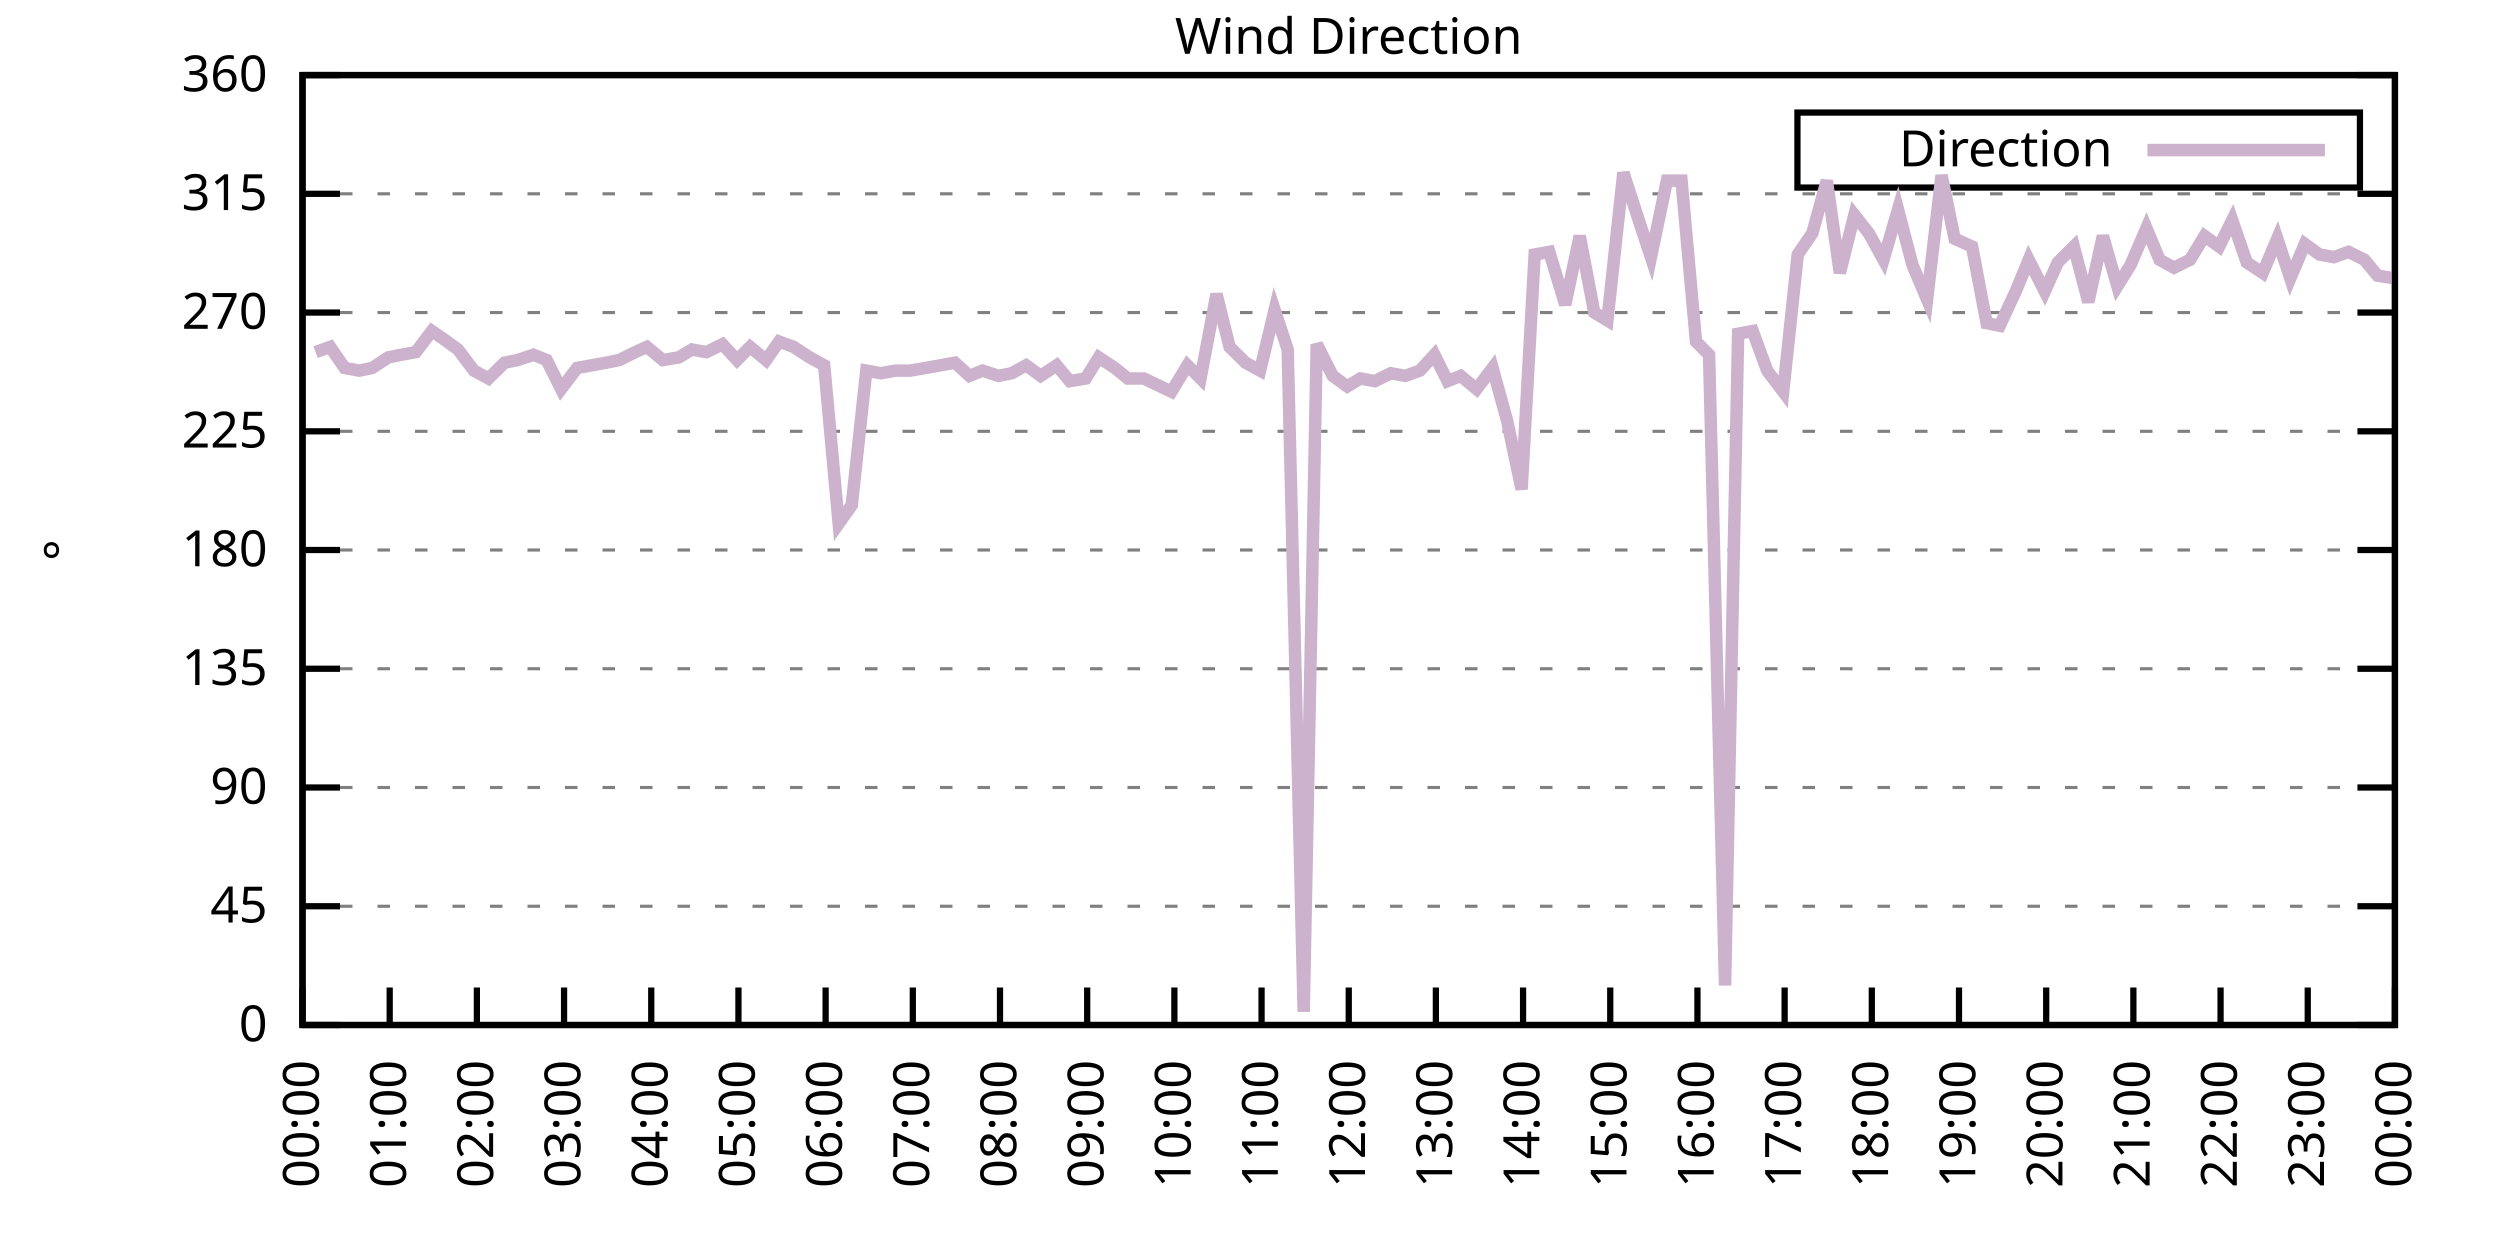
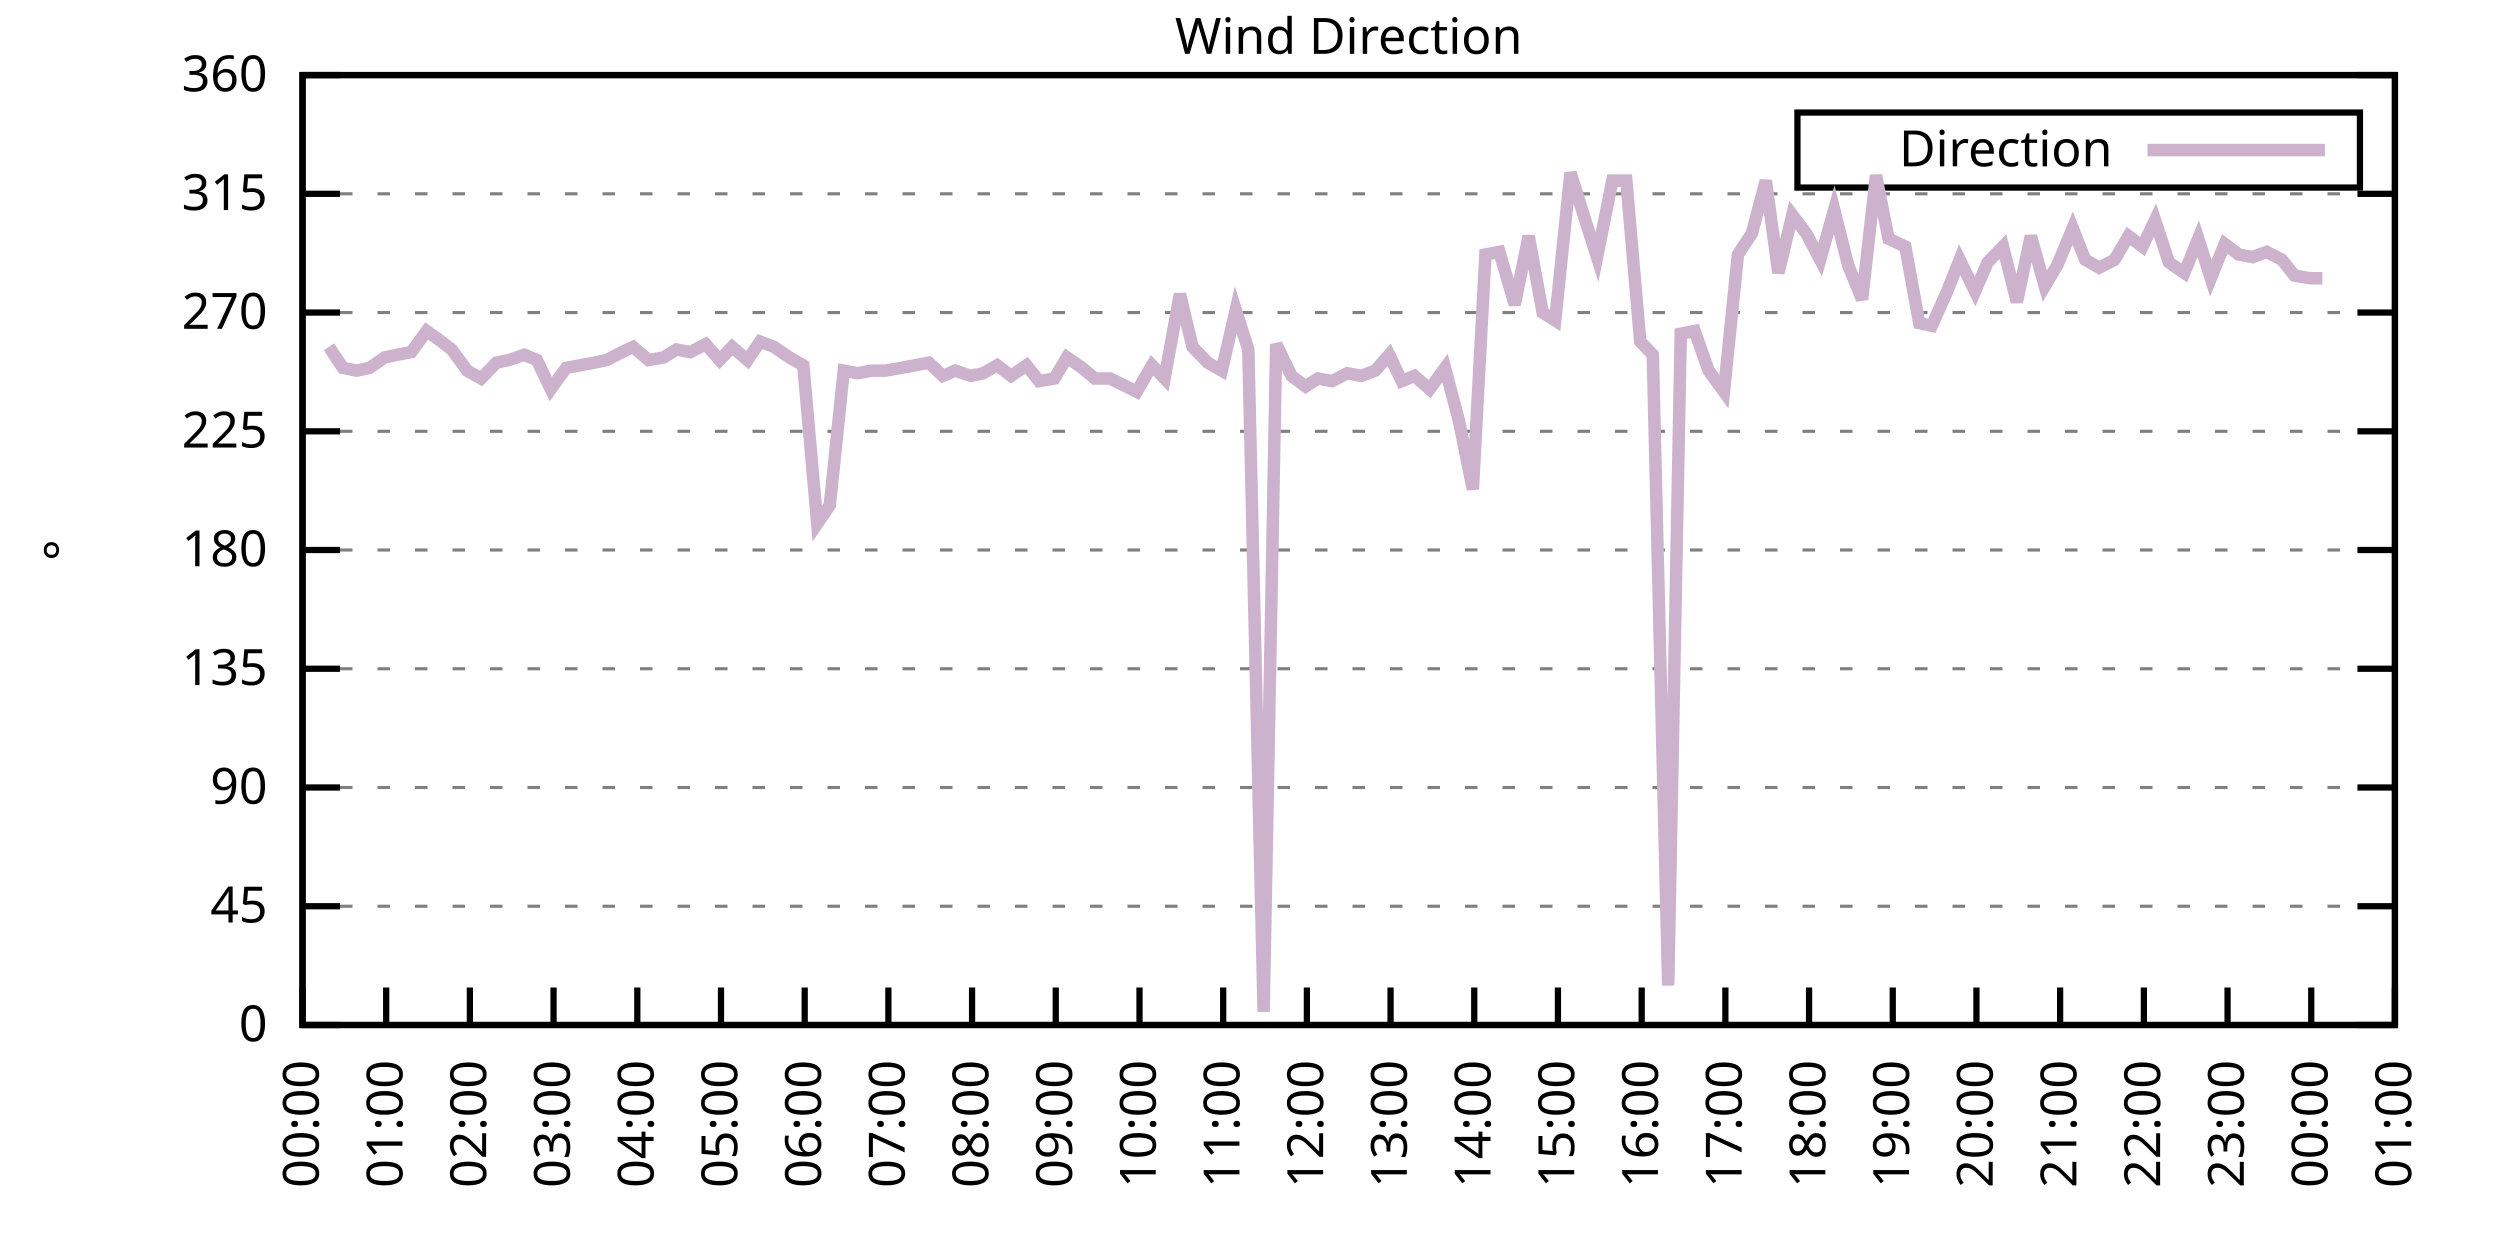
<svg xmlns="http://www.w3.org/2000/svg" xmlns:xlink="http://www.w3.org/1999/xlink" width="400" height="200" viewBox="0 0 400 200">
  <g id="gnuplot_canvas">
    <rect x="0" y="0" width="400" height="200" fill="none" />
    <defs>
      <circle id="gpDot" r="0.5" stroke-width="0.5" stroke="currentColor" />
      <path id="gpPt0" stroke-width="0.333" stroke="currentColor" d="M-1,0 h2 M0,-1 v2" />
      <path id="gpPt1" stroke-width="0.333" stroke="currentColor" d="M-1,-1 L1,1 M1,-1 L-1,1" />
      <path id="gpPt2" stroke-width="0.333" stroke="currentColor" d="M-1,0 L1,0 M0,-1 L0,1 M-1,-1 L1,1 M-1,1 L1,-1" />
      <rect id="gpPt3" stroke-width="0.333" stroke="currentColor" x="-1" y="-1" width="2" height="2" />
      <rect id="gpPt4" stroke-width="0.333" stroke="currentColor" fill="currentColor" x="-1" y="-1" width="2" height="2" />
      <circle id="gpPt5" stroke-width="0.333" stroke="currentColor" cx="0" cy="0" r="1" />
      <use xlink:href="#gpPt5" id="gpPt6" fill="currentColor" stroke="none" />
      <path id="gpPt7" stroke-width="0.333" stroke="currentColor" d="M0,-1.33 L-1.33,0.67 L1.33,0.67 z" />
      <use xlink:href="#gpPt7" id="gpPt8" fill="currentColor" stroke="none" />
      <use xlink:href="#gpPt7" id="gpPt9" stroke="currentColor" transform="rotate(180)" />
      <use xlink:href="#gpPt9" id="gpPt10" fill="currentColor" stroke="none" />
      <use xlink:href="#gpPt3" id="gpPt11" stroke="currentColor" transform="rotate(45)" />
      <use xlink:href="#gpPt11" id="gpPt12" fill="currentColor" stroke="none" />
      <path id="gpPt13" stroke-width="0.333" stroke="currentColor" d="M0,1.330 L1.265,0.411 L0.782,-1.067 L-0.782,-1.076 L-1.265,0.411 z" />
      <use xlink:href="#gpPt13" id="gpPt14" fill="currentColor" stroke="none" />
      <filter id="textbox" filterUnits="objectBoundingBox" x="0" y="0" height="1" width="1">
        <feFlood flood-color="white" flood-opacity="1" result="bgnd" />
        <feComposite in="SourceGraphic" in2="bgnd" operator="atop" />
      </filter>
      <filter id="greybox" filterUnits="objectBoundingBox" x="0" y="0" height="1" width="1">
        <feFlood flood-color="lightgrey" flood-opacity="1" result="grey" />
        <feComposite in="SourceGraphic" in2="grey" operator="atop" />
      </filter>
    </defs>
    <g fill="none" color="white" stroke="currentColor" stroke-width="1.00" stroke-linecap="butt" stroke-linejoin="miter">
</g>
    <g fill="none" color="black" stroke="currentColor" stroke-width="1.00" stroke-linecap="butt" stroke-linejoin="miter">
      <g stroke="none" shape-rendering="crispEdges">
        <polygon fill="rgb(255, 255, 255)" points="48.40,164.00 383.18,164.00 383.18,12.02 48.40,12.02 " />
      </g>
    </g>
    <g fill="none" color="black" stroke="currentColor" stroke-width="1.00" stroke-linecap="butt" stroke-linejoin="miter">
</g>
    <g fill="none" color="black" stroke="black" stroke-width="0.50" stroke-linecap="butt" stroke-linejoin="miter">
</g>
    <g fill="none" color="gray" stroke="currentColor" stroke-width="0.50" stroke-linecap="butt" stroke-linejoin="miter">
      <path stroke="gray" stroke-dasharray="2,4" class="gridline" d="M48.40,164.00 L383.19,164.00  " />
    </g>
    <g fill="none" color="gray" stroke="gray" stroke-width="1.00" stroke-linecap="butt" stroke-linejoin="miter">
</g>
    <g fill="none" color="black" stroke="currentColor" stroke-width="1.00" stroke-linecap="butt" stroke-linejoin="miter">
      <path stroke="black" d="M48.40,164.00 L54.40,164.00 M383.19,164.00 L377.19,164.00  " />
      <g transform="translate(42.80,166.60)" stroke="none" fill="black" font-family="Sans" font-size="8.00" text-anchor="end">
        <text>
          <tspan font-family="Sans"> 0</tspan>
        </text>
      </g>
    </g>
    <g fill="none" color="black" stroke="currentColor" stroke-width="1.00" stroke-linecap="butt" stroke-linejoin="miter">
</g>
    <g fill="none" color="black" stroke="black" stroke-width="0.50" stroke-linecap="butt" stroke-linejoin="miter">
</g>
    <g fill="none" color="gray" stroke="currentColor" stroke-width="0.50" stroke-linecap="butt" stroke-linejoin="miter">
      <path stroke="gray" stroke-dasharray="2,4" class="gridline" d="M48.40,145.00 L383.19,145.00  " />
    </g>
    <g fill="none" color="gray" stroke="gray" stroke-width="1.00" stroke-linecap="butt" stroke-linejoin="miter">
</g>
    <g fill="none" color="black" stroke="currentColor" stroke-width="1.00" stroke-linecap="butt" stroke-linejoin="miter">
      <path stroke="black" d="M48.40,145.00 L54.40,145.00 M383.19,145.00 L377.19,145.00  " />
      <g transform="translate(42.80,147.60)" stroke="none" fill="black" font-family="Sans" font-size="8.00" text-anchor="end">
        <text>
          <tspan font-family="Sans"> 45</tspan>
        </text>
      </g>
    </g>
    <g fill="none" color="black" stroke="currentColor" stroke-width="1.00" stroke-linecap="butt" stroke-linejoin="miter">
</g>
    <g fill="none" color="black" stroke="black" stroke-width="0.50" stroke-linecap="butt" stroke-linejoin="miter">
</g>
    <g fill="none" color="gray" stroke="currentColor" stroke-width="0.50" stroke-linecap="butt" stroke-linejoin="miter">
      <path stroke="gray" stroke-dasharray="2,4" class="gridline" d="M48.40,126.00 L383.19,126.00  " />
    </g>
    <g fill="none" color="gray" stroke="gray" stroke-width="1.00" stroke-linecap="butt" stroke-linejoin="miter">
</g>
    <g fill="none" color="black" stroke="currentColor" stroke-width="1.00" stroke-linecap="butt" stroke-linejoin="miter">
      <path stroke="black" d="M48.40,126.00 L54.40,126.00 M383.19,126.00 L377.19,126.00  " />
      <g transform="translate(42.80,128.60)" stroke="none" fill="black" font-family="Sans" font-size="8.00" text-anchor="end">
        <text>
          <tspan font-family="Sans"> 90</tspan>
        </text>
      </g>
    </g>
    <g fill="none" color="black" stroke="currentColor" stroke-width="1.00" stroke-linecap="butt" stroke-linejoin="miter">
</g>
    <g fill="none" color="black" stroke="black" stroke-width="0.50" stroke-linecap="butt" stroke-linejoin="miter">
</g>
    <g fill="none" color="gray" stroke="currentColor" stroke-width="0.50" stroke-linecap="butt" stroke-linejoin="miter">
      <path stroke="gray" stroke-dasharray="2,4" class="gridline" d="M48.40,107.00 L383.19,107.00  " />
    </g>
    <g fill="none" color="gray" stroke="gray" stroke-width="1.00" stroke-linecap="butt" stroke-linejoin="miter">
</g>
    <g fill="none" color="black" stroke="currentColor" stroke-width="1.00" stroke-linecap="butt" stroke-linejoin="miter">
      <path stroke="black" d="M48.40,107.00 L54.40,107.00 M383.19,107.00 L377.19,107.00  " />
      <g transform="translate(42.80,109.60)" stroke="none" fill="black" font-family="Sans" font-size="8.00" text-anchor="end">
        <text>
          <tspan font-family="Sans"> 135</tspan>
        </text>
      </g>
    </g>
    <g fill="none" color="black" stroke="currentColor" stroke-width="1.00" stroke-linecap="butt" stroke-linejoin="miter">
</g>
    <g fill="none" color="black" stroke="black" stroke-width="0.50" stroke-linecap="butt" stroke-linejoin="miter">
</g>
    <g fill="none" color="gray" stroke="currentColor" stroke-width="0.50" stroke-linecap="butt" stroke-linejoin="miter">
      <path stroke="gray" stroke-dasharray="2,4" class="gridline" d="M48.40,88.00 L383.19,88.00  " />
    </g>
    <g fill="none" color="gray" stroke="gray" stroke-width="1.00" stroke-linecap="butt" stroke-linejoin="miter">
</g>
    <g fill="none" color="black" stroke="currentColor" stroke-width="1.00" stroke-linecap="butt" stroke-linejoin="miter">
      <path stroke="black" d="M48.40,88.00 L54.40,88.00 M383.19,88.00 L377.19,88.00  " />
      <g transform="translate(42.80,90.60)" stroke="none" fill="black" font-family="Sans" font-size="8.00" text-anchor="end">
        <text>
          <tspan font-family="Sans"> 180</tspan>
        </text>
      </g>
    </g>
    <g fill="none" color="black" stroke="currentColor" stroke-width="1.00" stroke-linecap="butt" stroke-linejoin="miter">
</g>
    <g fill="none" color="black" stroke="black" stroke-width="0.50" stroke-linecap="butt" stroke-linejoin="miter">
</g>
    <g fill="none" color="gray" stroke="currentColor" stroke-width="0.50" stroke-linecap="butt" stroke-linejoin="miter">
      <path stroke="gray" stroke-dasharray="2,4" class="gridline" d="M48.40,69.01 L383.19,69.01  " />
    </g>
    <g fill="none" color="gray" stroke="gray" stroke-width="1.00" stroke-linecap="butt" stroke-linejoin="miter">
</g>
    <g fill="none" color="black" stroke="currentColor" stroke-width="1.00" stroke-linecap="butt" stroke-linejoin="miter">
      <path stroke="black" d="M48.40,69.01 L54.40,69.01 M383.19,69.01 L377.19,69.01  " />
      <g transform="translate(42.80,71.61)" stroke="none" fill="black" font-family="Sans" font-size="8.00" text-anchor="end">
        <text>
          <tspan font-family="Sans"> 225</tspan>
        </text>
      </g>
    </g>
    <g fill="none" color="black" stroke="currentColor" stroke-width="1.00" stroke-linecap="butt" stroke-linejoin="miter">
</g>
    <g fill="none" color="black" stroke="black" stroke-width="0.50" stroke-linecap="butt" stroke-linejoin="miter">
</g>
    <g fill="none" color="gray" stroke="currentColor" stroke-width="0.50" stroke-linecap="butt" stroke-linejoin="miter">
      <path stroke="gray" stroke-dasharray="2,4" class="gridline" d="M48.40,50.01 L383.19,50.01  " />
    </g>
    <g fill="none" color="gray" stroke="gray" stroke-width="1.00" stroke-linecap="butt" stroke-linejoin="miter">
</g>
    <g fill="none" color="black" stroke="currentColor" stroke-width="1.00" stroke-linecap="butt" stroke-linejoin="miter">
      <path stroke="black" d="M48.40,50.01 L54.40,50.01 M383.19,50.01 L377.19,50.01  " />
      <g transform="translate(42.80,52.61)" stroke="none" fill="black" font-family="Sans" font-size="8.00" text-anchor="end">
        <text>
          <tspan font-family="Sans"> 270</tspan>
        </text>
      </g>
    </g>
    <g fill="none" color="black" stroke="currentColor" stroke-width="1.00" stroke-linecap="butt" stroke-linejoin="miter">
</g>
    <g fill="none" color="black" stroke="black" stroke-width="0.50" stroke-linecap="butt" stroke-linejoin="miter">
</g>
    <g fill="none" color="gray" stroke="currentColor" stroke-width="0.50" stroke-linecap="butt" stroke-linejoin="miter">
      <path stroke="gray" stroke-dasharray="2,4" class="gridline" d="M48.40,31.01 L383.19,31.01  " />
    </g>
    <g fill="none" color="gray" stroke="gray" stroke-width="1.00" stroke-linecap="butt" stroke-linejoin="miter">
</g>
    <g fill="none" color="black" stroke="currentColor" stroke-width="1.00" stroke-linecap="butt" stroke-linejoin="miter">
      <path stroke="black" d="M48.40,31.01 L54.40,31.01 M383.19,31.01 L377.19,31.01  " />
      <g transform="translate(42.80,33.61)" stroke="none" fill="black" font-family="Sans" font-size="8.00" text-anchor="end">
        <text>
          <tspan font-family="Sans"> 315</tspan>
        </text>
      </g>
    </g>
    <g fill="none" color="black" stroke="currentColor" stroke-width="1.00" stroke-linecap="butt" stroke-linejoin="miter">
</g>
    <g fill="none" color="black" stroke="black" stroke-width="0.50" stroke-linecap="butt" stroke-linejoin="miter">
</g>
    <g fill="none" color="gray" stroke="currentColor" stroke-width="0.50" stroke-linecap="butt" stroke-linejoin="miter">
      <path stroke="gray" stroke-dasharray="2,4" class="gridline" d="M48.40,12.01 L383.19,12.01  " />
    </g>
    <g fill="none" color="gray" stroke="gray" stroke-width="1.00" stroke-linecap="butt" stroke-linejoin="miter">
</g>
    <g fill="none" color="black" stroke="currentColor" stroke-width="1.00" stroke-linecap="butt" stroke-linejoin="miter">
      <path stroke="black" d="M48.40,12.01 L54.40,12.01 M383.19,12.01 L377.19,12.01  " />
      <g transform="translate(42.80,14.61)" stroke="none" fill="black" font-family="Sans" font-size="8.00" text-anchor="end">
        <text>
          <tspan font-family="Sans"> 360</tspan>
        </text>
      </g>
    </g>
    <g fill="none" color="black" stroke="currentColor" stroke-width="1.00" stroke-linecap="butt" stroke-linejoin="miter">
      <path stroke="black" d="M48.40,164.00 L48.40,158.00  " />
      <g transform="translate(51.00,169.60) rotate(270.00)" stroke="none" fill="black" font-family="Sans" font-size="8.00" text-anchor="end">
        <text>
          <tspan font-family="Sans">00:00</tspan>
        </text>
      </g>
    </g>
    <g fill="none" color="black" stroke="currentColor" stroke-width="1.00" stroke-linecap="butt" stroke-linejoin="miter">
-       <path stroke="black" d="M62.35,164.00 L62.35,158.00  " />
-       <g transform="translate(64.95,169.60) rotate(270.00)" stroke="none" fill="black" font-family="Sans" font-size="8.00" text-anchor="end">
+       <path stroke="black" d="M61.79,164.00 L61.79,158.00  " />
+       <g transform="translate(64.39,169.60) rotate(270.00)" stroke="none" fill="black" font-family="Sans" font-size="8.00" text-anchor="end">
        <text>
          <tspan font-family="Sans">01:00</tspan>
        </text>
      </g>
    </g>
    <g fill="none" color="black" stroke="currentColor" stroke-width="1.00" stroke-linecap="butt" stroke-linejoin="miter">
-       <path stroke="black" d="M76.30,164.00 L76.30,158.00  " />
-       <g transform="translate(78.90,169.60) rotate(270.00)" stroke="none" fill="black" font-family="Sans" font-size="8.00" text-anchor="end">
+       <path stroke="black" d="M75.18,164.00 L75.18,158.00  " />
+       <g transform="translate(77.78,169.60) rotate(270.00)" stroke="none" fill="black" font-family="Sans" font-size="8.00" text-anchor="end">
        <text>
          <tspan font-family="Sans">02:00</tspan>
        </text>
      </g>
    </g>
    <g fill="none" color="black" stroke="currentColor" stroke-width="1.00" stroke-linecap="butt" stroke-linejoin="miter">
-       <path stroke="black" d="M90.25,164.00 L90.25,158.00  " />
-       <g transform="translate(92.85,169.60) rotate(270.00)" stroke="none" fill="black" font-family="Sans" font-size="8.00" text-anchor="end">
+       <path stroke="black" d="M88.57,164.00 L88.57,158.00  " />
+       <g transform="translate(91.17,169.60) rotate(270.00)" stroke="none" fill="black" font-family="Sans" font-size="8.00" text-anchor="end">
        <text>
          <tspan font-family="Sans">03:00</tspan>
        </text>
      </g>
    </g>
    <g fill="none" color="black" stroke="currentColor" stroke-width="1.00" stroke-linecap="butt" stroke-linejoin="miter">
-       <path stroke="black" d="M104.20,164.00 L104.20,158.00  " />
-       <g transform="translate(106.80,169.60) rotate(270.00)" stroke="none" fill="black" font-family="Sans" font-size="8.00" text-anchor="end">
+       <path stroke="black" d="M101.97,164.00 L101.97,158.00  " />
+       <g transform="translate(104.57,169.60) rotate(270.00)" stroke="none" fill="black" font-family="Sans" font-size="8.00" text-anchor="end">
        <text>
          <tspan font-family="Sans">04:00</tspan>
        </text>
      </g>
    </g>
    <g fill="none" color="black" stroke="currentColor" stroke-width="1.00" stroke-linecap="butt" stroke-linejoin="miter">
-       <path stroke="black" d="M118.15,164.00 L118.15,158.00  " />
-       <g transform="translate(120.75,169.60) rotate(270.00)" stroke="none" fill="black" font-family="Sans" font-size="8.00" text-anchor="end">
+       <path stroke="black" d="M115.36,164.00 L115.36,158.00  " />
+       <g transform="translate(117.96,169.60) rotate(270.00)" stroke="none" fill="black" font-family="Sans" font-size="8.00" text-anchor="end">
        <text>
          <tspan font-family="Sans">05:00</tspan>
        </text>
      </g>
    </g>
    <g fill="none" color="black" stroke="currentColor" stroke-width="1.00" stroke-linecap="butt" stroke-linejoin="miter">
-       <path stroke="black" d="M132.10,164.00 L132.10,158.00  " />
-       <g transform="translate(134.70,169.60) rotate(270.00)" stroke="none" fill="black" font-family="Sans" font-size="8.00" text-anchor="end">
+       <path stroke="black" d="M128.75,164.00 L128.75,158.00  " />
+       <g transform="translate(131.35,169.60) rotate(270.00)" stroke="none" fill="black" font-family="Sans" font-size="8.00" text-anchor="end">
        <text>
          <tspan font-family="Sans">06:00</tspan>
        </text>
      </g>
    </g>
    <g fill="none" color="black" stroke="currentColor" stroke-width="1.00" stroke-linecap="butt" stroke-linejoin="miter">
-       <path stroke="black" d="M146.05,164.00 L146.05,158.00  " />
-       <g transform="translate(148.65,169.60) rotate(270.00)" stroke="none" fill="black" font-family="Sans" font-size="8.00" text-anchor="end">
+       <path stroke="black" d="M142.14,164.00 L142.14,158.00  " />
+       <g transform="translate(144.74,169.60) rotate(270.00)" stroke="none" fill="black" font-family="Sans" font-size="8.00" text-anchor="end">
        <text>
          <tspan font-family="Sans">07:00</tspan>
        </text>
      </g>
    </g>
    <g fill="none" color="black" stroke="currentColor" stroke-width="1.00" stroke-linecap="butt" stroke-linejoin="miter">
-       <path stroke="black" d="M160.00,164.00 L160.00,158.00  " />
-       <g transform="translate(162.60,169.60) rotate(270.00)" stroke="none" fill="black" font-family="Sans" font-size="8.00" text-anchor="end">
+       <path stroke="black" d="M155.53,164.00 L155.53,158.00  " />
+       <g transform="translate(158.13,169.60) rotate(270.00)" stroke="none" fill="black" font-family="Sans" font-size="8.00" text-anchor="end">
        <text>
          <tspan font-family="Sans">08:00</tspan>
        </text>
      </g>
    </g>
    <g fill="none" color="black" stroke="currentColor" stroke-width="1.00" stroke-linecap="butt" stroke-linejoin="miter">
-       <path stroke="black" d="M173.95,164.00 L173.95,158.00  " />
-       <g transform="translate(176.55,169.60) rotate(270.00)" stroke="none" fill="black" font-family="Sans" font-size="8.00" text-anchor="end">
+       <path stroke="black" d="M168.92,164.00 L168.92,158.00  " />
+       <g transform="translate(171.52,169.60) rotate(270.00)" stroke="none" fill="black" font-family="Sans" font-size="8.00" text-anchor="end">
        <text>
          <tspan font-family="Sans">09:00</tspan>
        </text>
      </g>
    </g>
    <g fill="none" color="black" stroke="currentColor" stroke-width="1.00" stroke-linecap="butt" stroke-linejoin="miter">
-       <path stroke="black" d="M187.90,164.00 L187.90,158.00  " />
-       <g transform="translate(190.50,169.60) rotate(270.00)" stroke="none" fill="black" font-family="Sans" font-size="8.00" text-anchor="end">
+       <path stroke="black" d="M182.32,164.00 L182.32,158.00  " />
+       <g transform="translate(184.92,169.60) rotate(270.00)" stroke="none" fill="black" font-family="Sans" font-size="8.00" text-anchor="end">
        <text>
          <tspan font-family="Sans">10:00</tspan>
        </text>
      </g>
    </g>
    <g fill="none" color="black" stroke="currentColor" stroke-width="1.00" stroke-linecap="butt" stroke-linejoin="miter">
-       <path stroke="black" d="M201.85,164.00 L201.85,158.00  " />
-       <g transform="translate(204.45,169.60) rotate(270.00)" stroke="none" fill="black" font-family="Sans" font-size="8.00" text-anchor="end">
+       <path stroke="black" d="M195.71,164.00 L195.71,158.00  " />
+       <g transform="translate(198.31,169.60) rotate(270.00)" stroke="none" fill="black" font-family="Sans" font-size="8.00" text-anchor="end">
        <text>
          <tspan font-family="Sans">11:00</tspan>
        </text>
      </g>
    </g>
    <g fill="none" color="black" stroke="currentColor" stroke-width="1.00" stroke-linecap="butt" stroke-linejoin="miter">
-       <path stroke="black" d="M215.80,164.00 L215.80,158.00  " />
-       <g transform="translate(218.40,169.60) rotate(270.00)" stroke="none" fill="black" font-family="Sans" font-size="8.00" text-anchor="end">
+       <path stroke="black" d="M209.10,164.00 L209.10,158.00  " />
+       <g transform="translate(211.70,169.60) rotate(270.00)" stroke="none" fill="black" font-family="Sans" font-size="8.00" text-anchor="end">
        <text>
          <tspan font-family="Sans">12:00</tspan>
        </text>
      </g>
    </g>
    <g fill="none" color="black" stroke="currentColor" stroke-width="1.00" stroke-linecap="butt" stroke-linejoin="miter">
-       <path stroke="black" d="M229.74,164.00 L229.74,158.00  " />
-       <g transform="translate(232.34,169.60) rotate(270.00)" stroke="none" fill="black" font-family="Sans" font-size="8.00" text-anchor="end">
+       <path stroke="black" d="M222.49,164.00 L222.49,158.00  " />
+       <g transform="translate(225.09,169.60) rotate(270.00)" stroke="none" fill="black" font-family="Sans" font-size="8.00" text-anchor="end">
        <text>
          <tspan font-family="Sans">13:00</tspan>
        </text>
      </g>
    </g>
    <g fill="none" color="black" stroke="currentColor" stroke-width="1.00" stroke-linecap="butt" stroke-linejoin="miter">
-       <path stroke="black" d="M243.69,164.00 L243.69,158.00  " />
-       <g transform="translate(246.29,169.60) rotate(270.00)" stroke="none" fill="black" font-family="Sans" font-size="8.00" text-anchor="end">
+       <path stroke="black" d="M235.88,164.00 L235.88,158.00  " />
+       <g transform="translate(238.48,169.60) rotate(270.00)" stroke="none" fill="black" font-family="Sans" font-size="8.00" text-anchor="end">
        <text>
          <tspan font-family="Sans">14:00</tspan>
        </text>
      </g>
    </g>
    <g fill="none" color="black" stroke="currentColor" stroke-width="1.00" stroke-linecap="butt" stroke-linejoin="miter">
-       <path stroke="black" d="M257.64,164.00 L257.64,158.00  " />
-       <g transform="translate(260.24,169.60) rotate(270.00)" stroke="none" fill="black" font-family="Sans" font-size="8.00" text-anchor="end">
+       <path stroke="black" d="M249.27,164.00 L249.27,158.00  " />
+       <g transform="translate(251.87,169.60) rotate(270.00)" stroke="none" fill="black" font-family="Sans" font-size="8.00" text-anchor="end">
        <text>
          <tspan font-family="Sans">15:00</tspan>
        </text>
      </g>
    </g>
    <g fill="none" color="black" stroke="currentColor" stroke-width="1.00" stroke-linecap="butt" stroke-linejoin="miter">
-       <path stroke="black" d="M271.59,164.00 L271.59,158.00  " />
-       <g transform="translate(274.19,169.60) rotate(270.00)" stroke="none" fill="black" font-family="Sans" font-size="8.00" text-anchor="end">
+       <path stroke="black" d="M262.67,164.00 L262.67,158.00  " />
+       <g transform="translate(265.27,169.60) rotate(270.00)" stroke="none" fill="black" font-family="Sans" font-size="8.00" text-anchor="end">
        <text>
          <tspan font-family="Sans">16:00</tspan>
        </text>
      </g>
    </g>
    <g fill="none" color="black" stroke="currentColor" stroke-width="1.00" stroke-linecap="butt" stroke-linejoin="miter">
-       <path stroke="black" d="M285.54,164.00 L285.54,158.00  " />
-       <g transform="translate(288.14,169.60) rotate(270.00)" stroke="none" fill="black" font-family="Sans" font-size="8.00" text-anchor="end">
+       <path stroke="black" d="M276.06,164.00 L276.06,158.00  " />
+       <g transform="translate(278.66,169.60) rotate(270.00)" stroke="none" fill="black" font-family="Sans" font-size="8.00" text-anchor="end">
        <text>
          <tspan font-family="Sans">17:00</tspan>
        </text>
      </g>
    </g>
    <g fill="none" color="black" stroke="currentColor" stroke-width="1.00" stroke-linecap="butt" stroke-linejoin="miter">
-       <path stroke="black" d="M299.49,164.00 L299.49,158.00  " />
-       <g transform="translate(302.09,169.60) rotate(270.00)" stroke="none" fill="black" font-family="Sans" font-size="8.00" text-anchor="end">
+       <path stroke="black" d="M289.45,164.00 L289.45,158.00  " />
+       <g transform="translate(292.05,169.60) rotate(270.00)" stroke="none" fill="black" font-family="Sans" font-size="8.00" text-anchor="end">
        <text>
          <tspan font-family="Sans">18:00</tspan>
        </text>
      </g>
    </g>
    <g fill="none" color="black" stroke="currentColor" stroke-width="1.00" stroke-linecap="butt" stroke-linejoin="miter">
-       <path stroke="black" d="M313.44,164.00 L313.44,158.00  " />
-       <g transform="translate(316.04,169.60) rotate(270.00)" stroke="none" fill="black" font-family="Sans" font-size="8.00" text-anchor="end">
+       <path stroke="black" d="M302.84,164.00 L302.84,158.00  " />
+       <g transform="translate(305.44,169.60) rotate(270.00)" stroke="none" fill="black" font-family="Sans" font-size="8.00" text-anchor="end">
        <text>
          <tspan font-family="Sans">19:00</tspan>
        </text>
      </g>
    </g>
    <g fill="none" color="black" stroke="currentColor" stroke-width="1.00" stroke-linecap="butt" stroke-linejoin="miter">
-       <path stroke="black" d="M327.39,164.00 L327.39,158.00  " />
-       <g transform="translate(329.99,169.60) rotate(270.00)" stroke="none" fill="black" font-family="Sans" font-size="8.00" text-anchor="end">
+       <path stroke="black" d="M316.23,164.00 L316.23,158.00  " />
+       <g transform="translate(318.83,169.60) rotate(270.00)" stroke="none" fill="black" font-family="Sans" font-size="8.00" text-anchor="end">
        <text>
          <tspan font-family="Sans">20:00</tspan>
        </text>
      </g>
    </g>
    <g fill="none" color="black" stroke="currentColor" stroke-width="1.00" stroke-linecap="butt" stroke-linejoin="miter">
-       <path stroke="black" d="M341.34,164.00 L341.34,158.00  " />
-       <g transform="translate(343.94,169.60) rotate(270.00)" stroke="none" fill="black" font-family="Sans" font-size="8.00" text-anchor="end">
+       <path stroke="black" d="M329.62,164.00 L329.62,158.00  " />
+       <g transform="translate(332.22,169.60) rotate(270.00)" stroke="none" fill="black" font-family="Sans" font-size="8.00" text-anchor="end">
        <text>
          <tspan font-family="Sans">21:00</tspan>
        </text>
      </g>
    </g>
    <g fill="none" color="black" stroke="currentColor" stroke-width="1.00" stroke-linecap="butt" stroke-linejoin="miter">
-       <path stroke="black" d="M355.29,164.00 L355.29,158.00  " />
-       <g transform="translate(357.89,169.60) rotate(270.00)" stroke="none" fill="black" font-family="Sans" font-size="8.00" text-anchor="end">
+       <path stroke="black" d="M343.02,164.00 L343.02,158.00  " />
+       <g transform="translate(345.62,169.60) rotate(270.00)" stroke="none" fill="black" font-family="Sans" font-size="8.00" text-anchor="end">
        <text>
          <tspan font-family="Sans">22:00</tspan>
        </text>
      </g>
    </g>
    <g fill="none" color="black" stroke="currentColor" stroke-width="1.00" stroke-linecap="butt" stroke-linejoin="miter">
-       <path stroke="black" d="M369.24,164.00 L369.24,158.00  " />
-       <g transform="translate(371.84,169.60) rotate(270.00)" stroke="none" fill="black" font-family="Sans" font-size="8.00" text-anchor="end">
+       <path stroke="black" d="M356.41,164.00 L356.41,158.00  " />
+       <g transform="translate(359.01,169.60) rotate(270.00)" stroke="none" fill="black" font-family="Sans" font-size="8.00" text-anchor="end">
        <text>
          <tspan font-family="Sans">23:00</tspan>
+         </text>
+       </g>
+     </g>
+     <g fill="none" color="black" stroke="currentColor" stroke-width="1.00" stroke-linecap="butt" stroke-linejoin="miter">
+       <path stroke="black" d="M369.80,164.00 L369.80,158.00  " />
+       <g transform="translate(372.40,169.60) rotate(270.00)" stroke="none" fill="black" font-family="Sans" font-size="8.00" text-anchor="end">
+         <text>
+           <tspan font-family="Sans">00:00</tspan>
        </text>
      </g>
    </g>
    <g fill="none" color="black" stroke="currentColor" stroke-width="1.00" stroke-linecap="butt" stroke-linejoin="miter">
      <path stroke="black" d="M383.19,164.00 L383.19,158.00  " />
      <g transform="translate(385.79,169.60) rotate(270.00)" stroke="none" fill="black" font-family="Sans" font-size="8.00" text-anchor="end">
        <text>
-           <tspan font-family="Sans">00:00</tspan>
+           <tspan font-family="Sans">01:00</tspan>
        </text>
      </g>
    </g>
    <g fill="none" color="black" stroke="currentColor" stroke-width="1.00" stroke-linecap="butt" stroke-linejoin="miter">
</g>
    <g fill="none" color="black" stroke="currentColor" stroke-width="1.00" stroke-linecap="butt" stroke-linejoin="miter">
      <path stroke="black" d="M48.40,12.01 L48.40,164.00 L383.19,164.00 L383.19,12.01 L48.40,12.01 Z  " />
    </g>
    <g fill="none" color="black" stroke="currentColor" stroke-width="1.00" stroke-linecap="butt" stroke-linejoin="miter">
</g>
    <g fill="none" color="black" stroke="currentColor" stroke-width="1.00" stroke-linecap="butt" stroke-linejoin="miter">
      <path stroke="black" d="M287.59,30.01 L287.59,18.01 L377.59,18.01 L377.59,30.01 L287.59,30.01 Z  " />
    </g>
    <g id="Wind_direction_plot_1">
      <g fill="none" color="white" stroke="black" stroke-width="2.00" stroke-linecap="butt" stroke-linejoin="miter">
</g>
      <g fill="none" color="black" stroke="currentColor" stroke-width="2.00" stroke-linecap="butt" stroke-linejoin="miter">
        <g transform="translate(337.99,26.61)" stroke="none" fill="black" font-family="Sans" font-size="8.00" text-anchor="end">
          <text>
            <tspan font-family="Sans">Direction</tspan>
          </text>
        </g>
      </g>
      <g fill="none" color="black" stroke="currentColor" stroke-width="2.00" stroke-linecap="butt" stroke-linejoin="miter">
-         <path stroke="rgb(204, 178, 204)" d="M343.59,24.01 L371.99,24.01 M50.49,56.34 L52.82,55.50 L55.14,58.87 L57.47,59.30 L59.56,58.87 L62.12,57.18   L64.21,56.76 L66.53,56.34 L69.09,52.96 L70.95,54.23 L73.28,55.92 L75.83,59.30 L78.16,60.56 L80.72,58.03   L82.81,57.61 L85.37,56.76 L87.46,57.61 L89.78,62.25 L92.34,58.87 L94.67,58.45 L96.99,58.03 L99.08,57.61   L101.64,56.34 L103.50,55.50 L106.06,57.61 L108.62,57.18 L110.71,55.92 L113.03,56.34 L115.59,55.07 L117.92,57.61   L120.01,55.50 L122.57,57.61 L124.66,54.65 L126.98,55.50 L129.54,57.18 L131.87,58.45 L134.19,83.78 L136.28,80.83   L138.61,59.30 L140.93,59.72 L143.26,59.30 L145.58,59.30 L148.14,58.87 L150.46,58.45 L152.79,58.03 L155.11,60.14   L157.21,59.30 L159.76,60.14 L161.86,59.72 L164.18,58.45 L166.51,60.14 L169.06,58.45 L171.16,60.98 L173.71,60.56   L175.81,57.18 L178.36,58.87 L180.46,60.56 L183.01,60.56 L187.43,62.67 L189.99,58.45 L192.08,60.56 L194.64,47.05   L196.73,55.50 L199.29,58.03 L201.61,59.30 L203.94,49.59 L206.03,55.92 L208.59,161.89 L210.68,55.07 L213.24,60.14   L215.56,61.83 L217.65,60.56 L219.98,60.98 L222.54,59.72 L224.86,60.14 L227.19,59.30 L229.51,56.76 L231.60,60.98   L233.70,60.14 L236.25,62.25 L238.81,58.87 L241.14,67.32 L243.46,78.29 L245.55,40.72 L247.88,40.30 L250.44,48.74   L252.76,37.76 L255.09,50.01 L257.18,51.27 L259.74,27.63 L262.06,34.81 L264.15,41.14 L266.71,28.90 L269.04,28.90   L271.36,54.65 L273.45,56.76 L276.01,157.67 L278.10,53.39 L280.43,52.96 L282.75,59.30 L285.31,62.67 L287.64,40.72   L289.96,37.34 L292.29,28.90 L294.38,43.67 L296.70,34.39 L299.03,37.34 L301.35,41.56 L303.68,33.54 L306.00,42.41   L308.33,47.90 L310.65,28.05 L312.74,38.19 L315.53,39.45 L317.86,51.70 L319.95,52.12 L322.51,46.63 L324.60,41.56   L327.16,46.63 L329.25,41.99 L331.81,39.45 L334.13,48.32 L336.46,37.76 L338.78,45.79 L340.88,42.41 L343.43,36.50   L345.53,41.56 L347.85,42.83 L350.41,41.56 L352.73,37.76 L355.06,39.45 L357.15,35.23 L359.48,41.99 L362.03,43.67   L364.36,38.19 L366.45,44.52 L368.78,39.03 L371.10,40.72 L373.43,41.14 L375.75,40.30 L378.31,41.56 L380.40,44.10   L382.96,44.52  " />
+         <path stroke="rgb(204, 178, 204)" d="M343.59,24.01 L371.99,24.01 M52.64,55.50 L54.87,58.87 L57.10,59.30 L59.11,58.87 L61.57,57.18 L63.58,56.76   L65.81,56.34 L68.26,52.96 L70.05,54.23 L72.28,55.92 L74.74,59.30 L76.97,60.56 L79.42,58.03 L81.43,57.61   L83.89,56.76 L85.90,57.61 L88.13,62.25 L90.58,58.87 L92.82,58.45 L95.05,58.03 L97.06,57.61 L99.51,56.34   L101.30,55.50 L103.75,57.61 L106.21,57.18 L108.22,55.92 L110.45,56.34 L112.90,55.07 L115.13,57.61 L117.14,55.50   L119.60,57.61 L121.61,54.65 L123.84,55.50 L126.29,57.18 L128.53,58.45 L130.76,83.78 L132.77,80.83 L135.00,59.30   L137.23,59.72 L139.46,59.30 L141.69,59.30 L144.15,58.87 L146.38,58.45 L148.61,58.03 L150.85,60.14 L152.85,59.30   L155.31,60.14 L157.32,59.72 L159.55,58.45 L161.78,60.14 L164.24,58.45 L166.25,60.98 L168.70,60.56 L170.71,57.18   L173.17,58.87 L175.17,60.56 L177.63,60.56 L181.87,62.67 L184.32,58.45 L186.33,60.56 L188.79,47.05 L190.80,55.50   L193.25,58.03 L195.48,59.30 L197.72,49.59 L199.73,55.92 L202.18,161.89 L204.19,55.07 L206.64,60.14 L208.88,61.83   L210.88,60.56 L213.12,60.98 L215.57,59.72 L217.80,60.14 L220.04,59.30 L222.27,56.76 L224.28,60.98 L226.29,60.14   L228.74,62.25 L231.20,58.87 L233.43,67.32 L235.66,78.29 L237.67,40.72 L239.90,40.30 L242.36,48.74 L244.59,37.76   L246.82,50.01 L248.83,51.27 L251.28,27.63 L253.51,34.81 L255.52,41.14 L257.98,28.90 L260.21,28.90 L262.44,54.65   L264.45,56.76 L266.91,157.67 L268.92,53.39 L271.15,52.96 L273.38,59.30 L275.83,62.67 L278.07,40.72 L280.30,37.34   L282.53,28.90 L284.54,43.67 L286.77,34.39 L289.00,37.34 L291.23,41.56 L293.47,33.54 L295.70,42.41 L297.93,47.90   L300.16,28.05 L302.17,38.19 L304.85,39.45 L307.08,51.70 L309.09,52.12 L311.54,46.63 L313.55,41.56 L316.01,46.63   L318.02,41.99 L320.47,39.45 L322.70,48.32 L324.94,37.76 L327.17,45.79 L329.18,42.41 L331.63,36.50 L333.64,41.56   L335.87,42.83 L338.33,41.56 L340.56,37.76 L342.79,39.45 L344.80,35.23 L347.03,41.99 L349.49,43.67 L351.72,38.19   L353.73,44.52 L355.96,39.03 L358.19,40.72 L360.42,41.14 L362.66,40.30 L365.11,41.56 L367.12,44.10 L369.58,44.52   L371.58,44.52  " />
      </g>
    </g>
    <g fill="none" color="black" stroke="currentColor" stroke-width="2.00" stroke-linecap="butt" stroke-linejoin="miter">
</g>
    <g fill="none" color="black" stroke="black" stroke-width="1.00" stroke-linecap="butt" stroke-linejoin="miter">
</g>
    <g fill="none" color="black" stroke="currentColor" stroke-width="1.00" stroke-linecap="butt" stroke-linejoin="miter">
      <path stroke="black" d="M48.40,12.01 L48.40,164.00 L383.19,164.00 L383.19,12.01 L48.40,12.01 Z  " />
      <g transform="translate(12.80,88.01) rotate(270.00)" stroke="none" fill="black" font-family="Sans" font-size="8.00" text-anchor="middle">
        <text>
          <tspan font-family="Sans">°</tspan>
        </text>
      </g>
    </g>
    <g fill="none" color="black" stroke="currentColor" stroke-width="1.00" stroke-linecap="butt" stroke-linejoin="miter">
</g>
    <g fill="none" color="black" stroke="currentColor" stroke-width="1.00" stroke-linecap="butt" stroke-linejoin="miter">
      <g transform="translate(215.79,8.61)" stroke="none" fill="black" font-family="Sans" font-size="8.00" text-anchor="middle">
        <text>
          <tspan font-family="Sans">Wind Direction</tspan>
        </text>
      </g>
    </g>
    <g fill="none" color="black" stroke="currentColor" stroke-width="1.00" stroke-linecap="butt" stroke-linejoin="miter">
</g>
  </g>
</svg>
